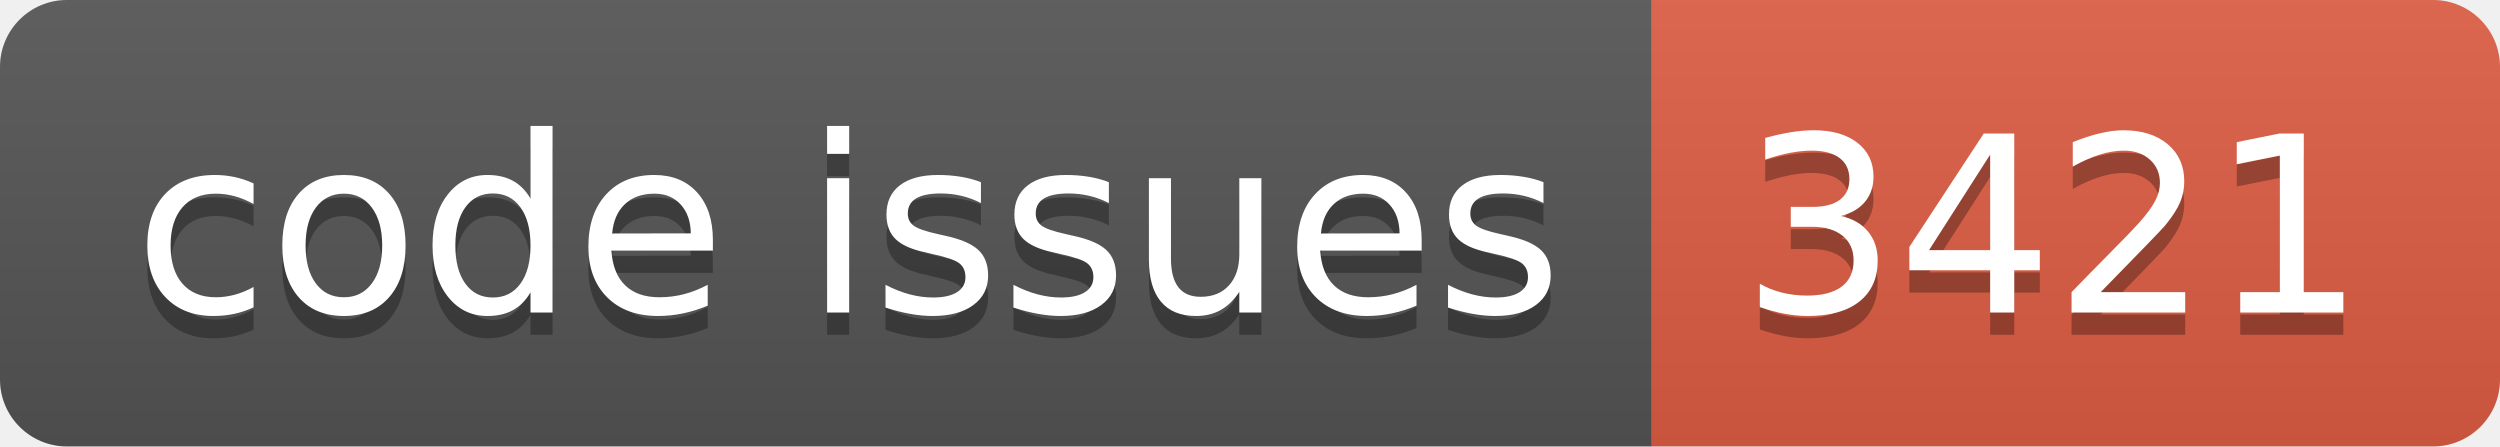
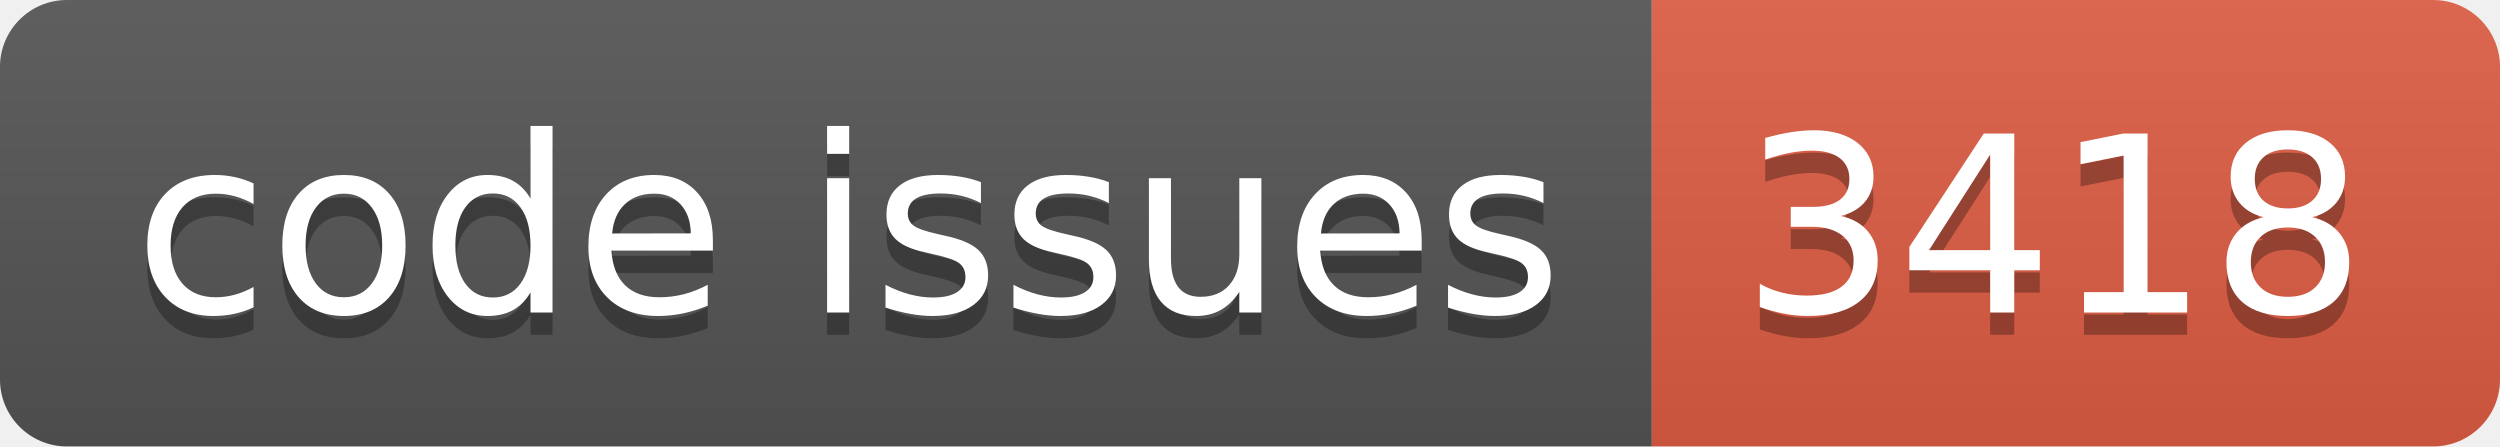
<svg xmlns="http://www.w3.org/2000/svg" width="112.0" height="20">
  <linearGradient id="smooth" x2="0" y2="100%">
    <stop offset="0" stop-color="#bbb" stop-opacity=".1" />
    <stop offset="1" stop-opacity=".1" />
  </linearGradient>
  <clipPath id="round">
    <rect width="112.0" height="20" rx="3" fill="#fff" />
  </clipPath>
  <g clip-path="url(#round)">
    <rect width="74.0" height="20" fill="#555" />
    <rect x="74.0" width="38.0" height="20" fill="#e05d44" />
    <rect width="112.0" height="20" fill="url(#smooth)" />
  </g>
  <g fill="#fff" text-anchor="middle" font-family="DejaVu Sans,Verdana,Geneva,sans-serif" font-size="110">
    <text x="380.0" y="150" fill="#010101" fill-opacity=".3" transform="scale(0.1)" textLength="640.0" lengthAdjust="spacing">code issues</text>
    <text x="380.0" y="140" transform="scale(0.1)" textLength="640.0" lengthAdjust="spacing">code issues</text>
-     <text x="920.0" y="150" fill="#010101" fill-opacity=".3" transform="scale(0.1)" textLength="280.0" lengthAdjust="spacing">3421</text>
-     <text x="920.0" y="140" transform="scale(0.1)" textLength="280.0" lengthAdjust="spacing">3421</text>
+     <text x="920.0" y="150" fill="#010101" fill-opacity=".3" transform="scale(0.1)" textLength="280.0" lengthAdjust="spacing">3418</text>
+     <text x="920.0" y="140" transform="scale(0.1)" textLength="280.0" lengthAdjust="spacing">3418</text>
  </g>
</svg>
